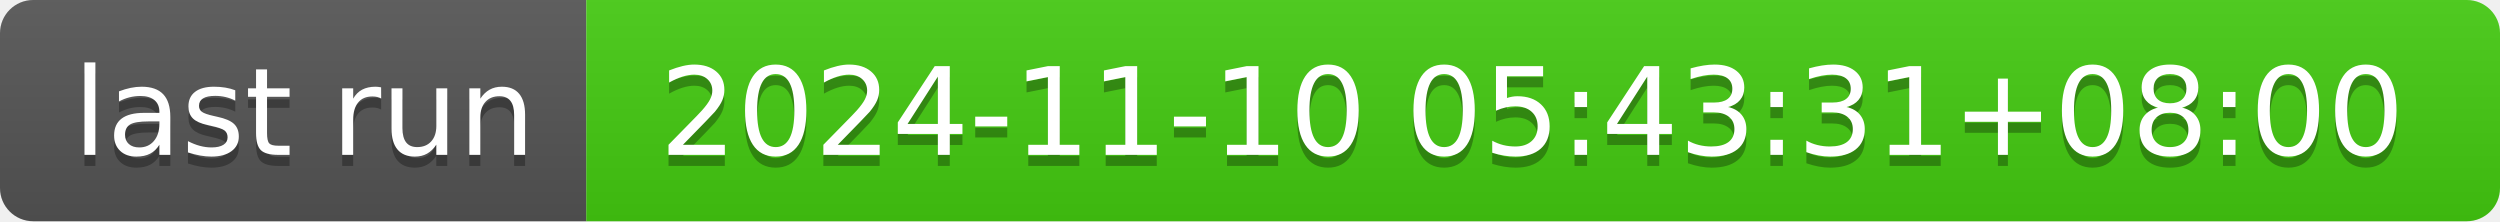
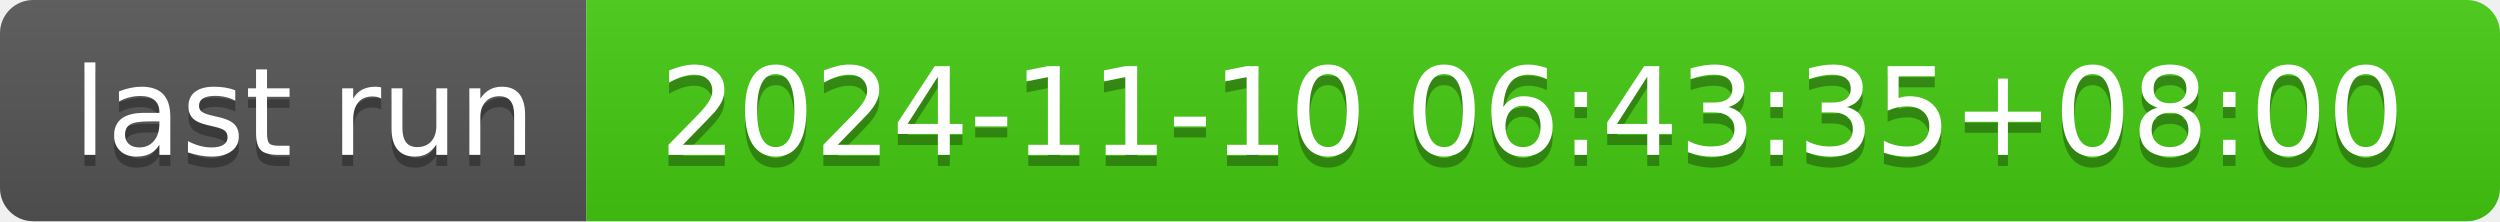
- <svg xmlns="http://www.w3.org/2000/svg" width="226" height="20" role="img" aria-label="last run: 2024-11-10 05:43:31+08:00">
+ <svg xmlns="http://www.w3.org/2000/svg" width="226" height="20" role="img" aria-label="last run: 2024-11-10 06:43:35+08:00">
  <linearGradient id="s" x2="0" y2="100%">
    <stop offset="0" stop-color="#bbb" stop-opacity=".1" />
    <stop offset="1" stop-opacity=".1" />
  </linearGradient>
  <clipPath id="r">
    <rect width="226" height="20" rx="3" fill="#fff" />
  </clipPath>
  <g clip-path="url(#r)">
    <rect width="53" height="20" fill="#555" />
    <rect x="53" width="173" height="20" fill="#4c1" />
    <rect width="226" height="20" fill="url(#s)" />
  </g>
  <g fill="#fff" text-anchor="middle" font-family="Verdana,Geneva,DejaVu Sans,sans-serif" text-rendering="geometricPrecision" font-size="110">
    <text aria-hidden="true" x="275" y="150" fill="#010101" fill-opacity=".3" transform="scale(.1)" textLength="430">last run</text>
    <text x="275" y="140" transform="scale(.1)" fill="#fff" textLength="430">last run</text>
-     <text aria-hidden="true" x="1385" y="150" fill="#010101" fill-opacity=".3" transform="scale(.1)" textLength="1630">2024-11-10 05:43:31+08:00</text>
-     <text x="1385" y="140" transform="scale(.1)" fill="#fff" textLength="1630">2024-11-10 05:43:31+08:00</text>
+     <text aria-hidden="true" x="1385" y="150" fill="#010101" fill-opacity=".3" transform="scale(.1)" textLength="1630">2024-11-10 06:43:35+08:00</text>
+     <text x="1385" y="140" transform="scale(.1)" fill="#fff" textLength="1630">2024-11-10 06:43:35+08:00</text>
  </g>
</svg>
